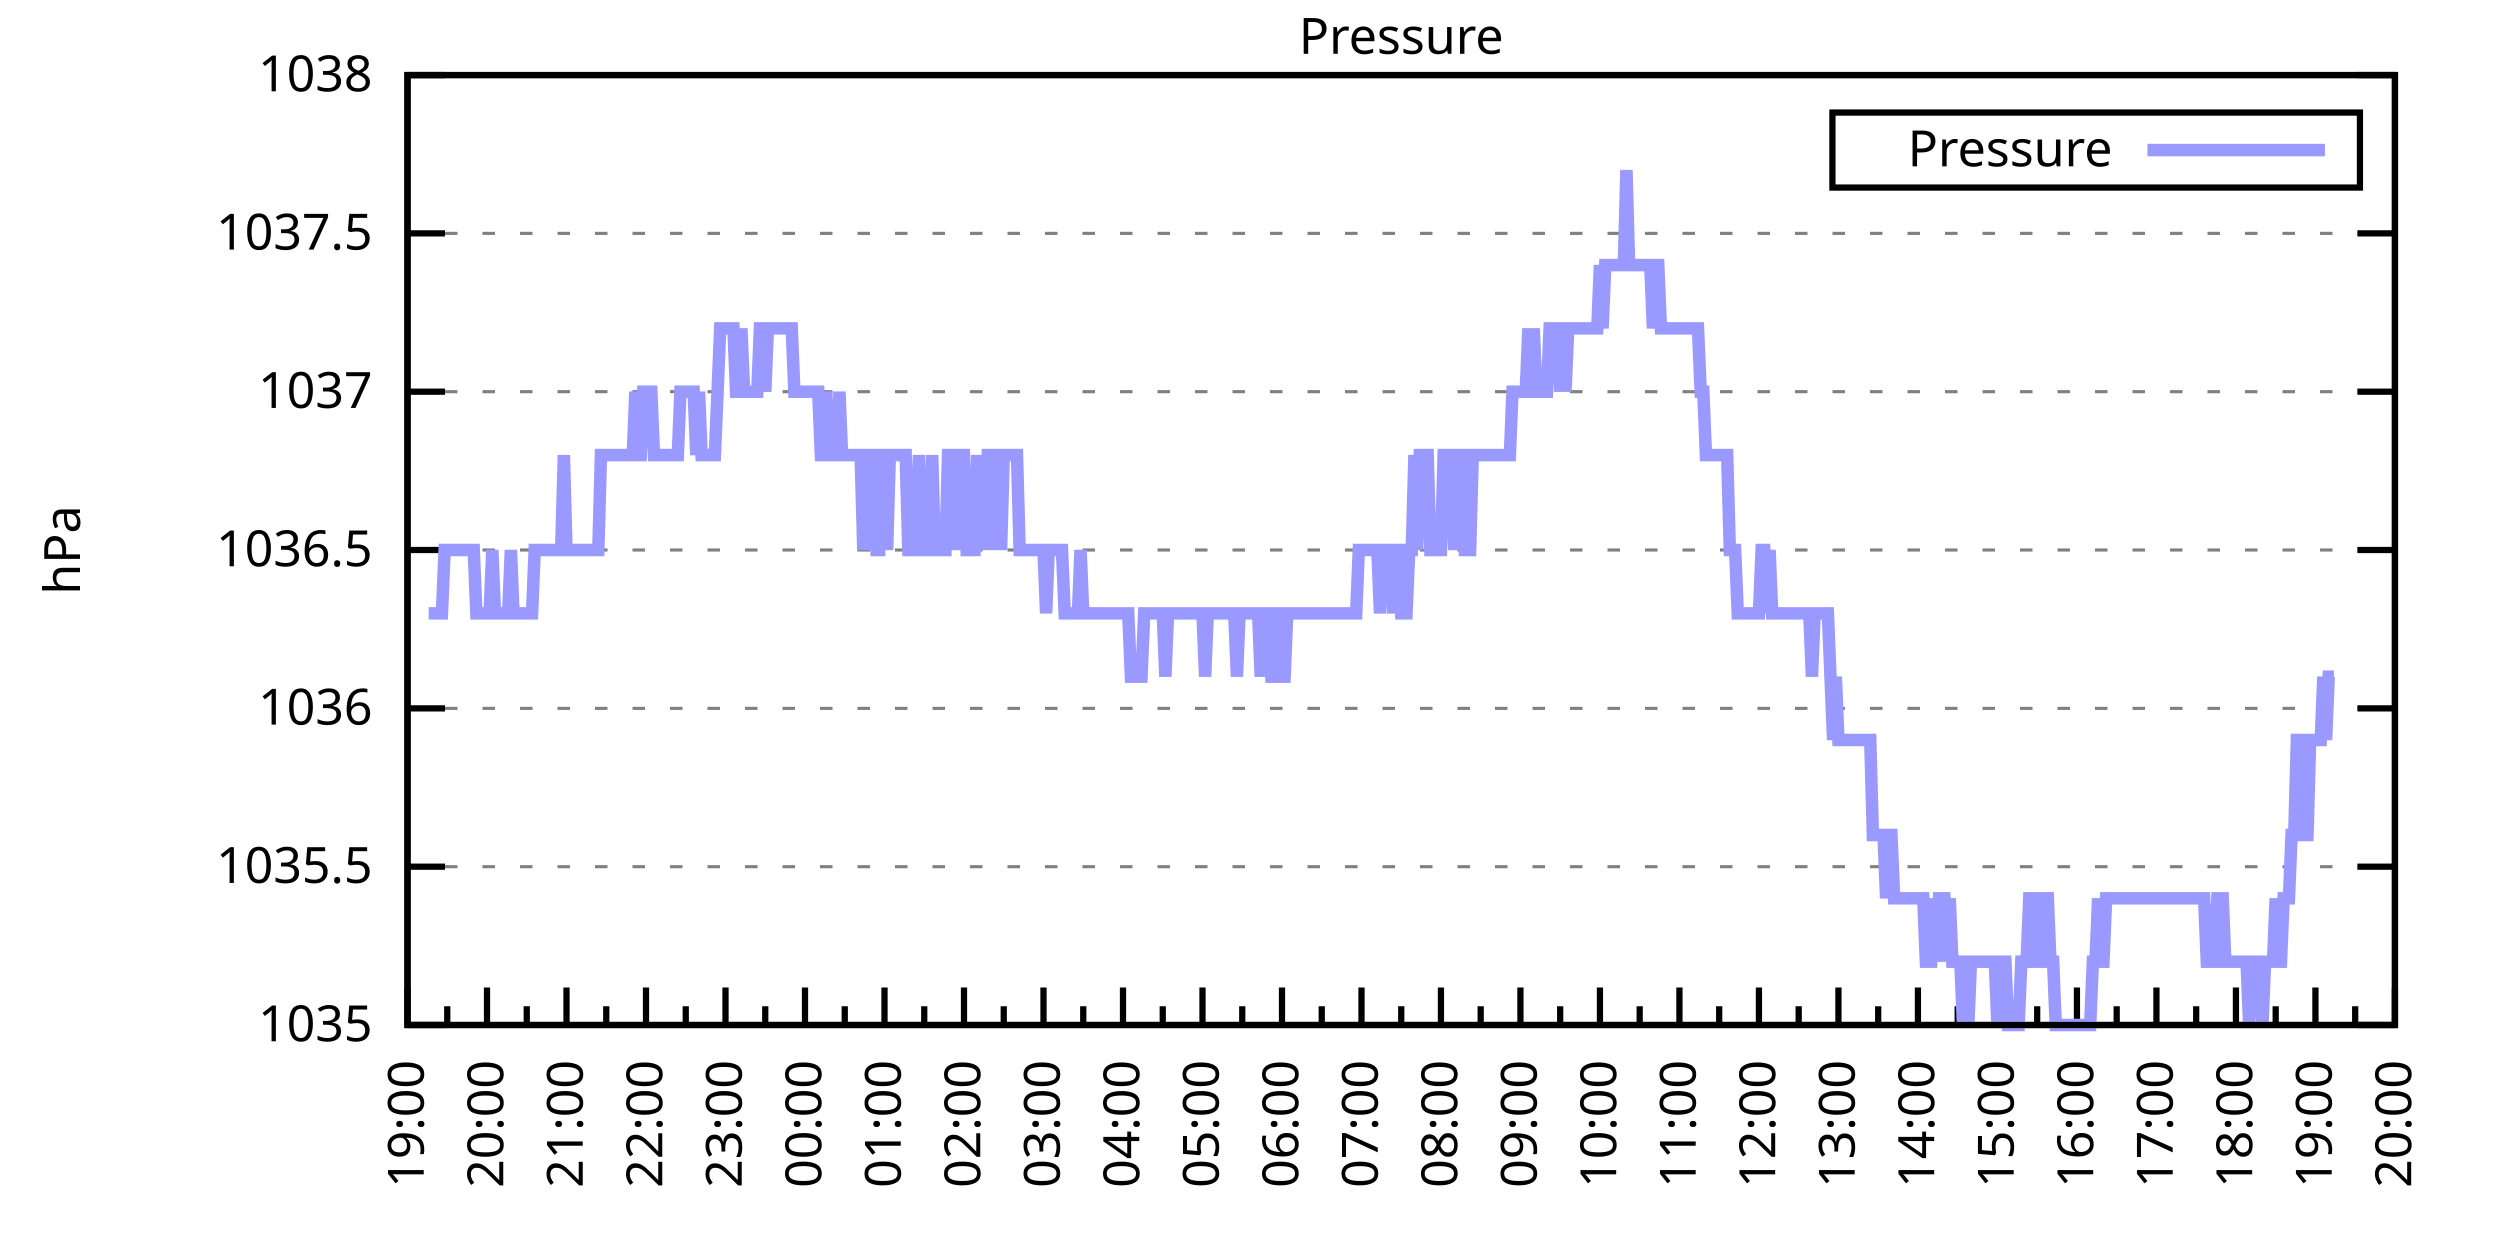
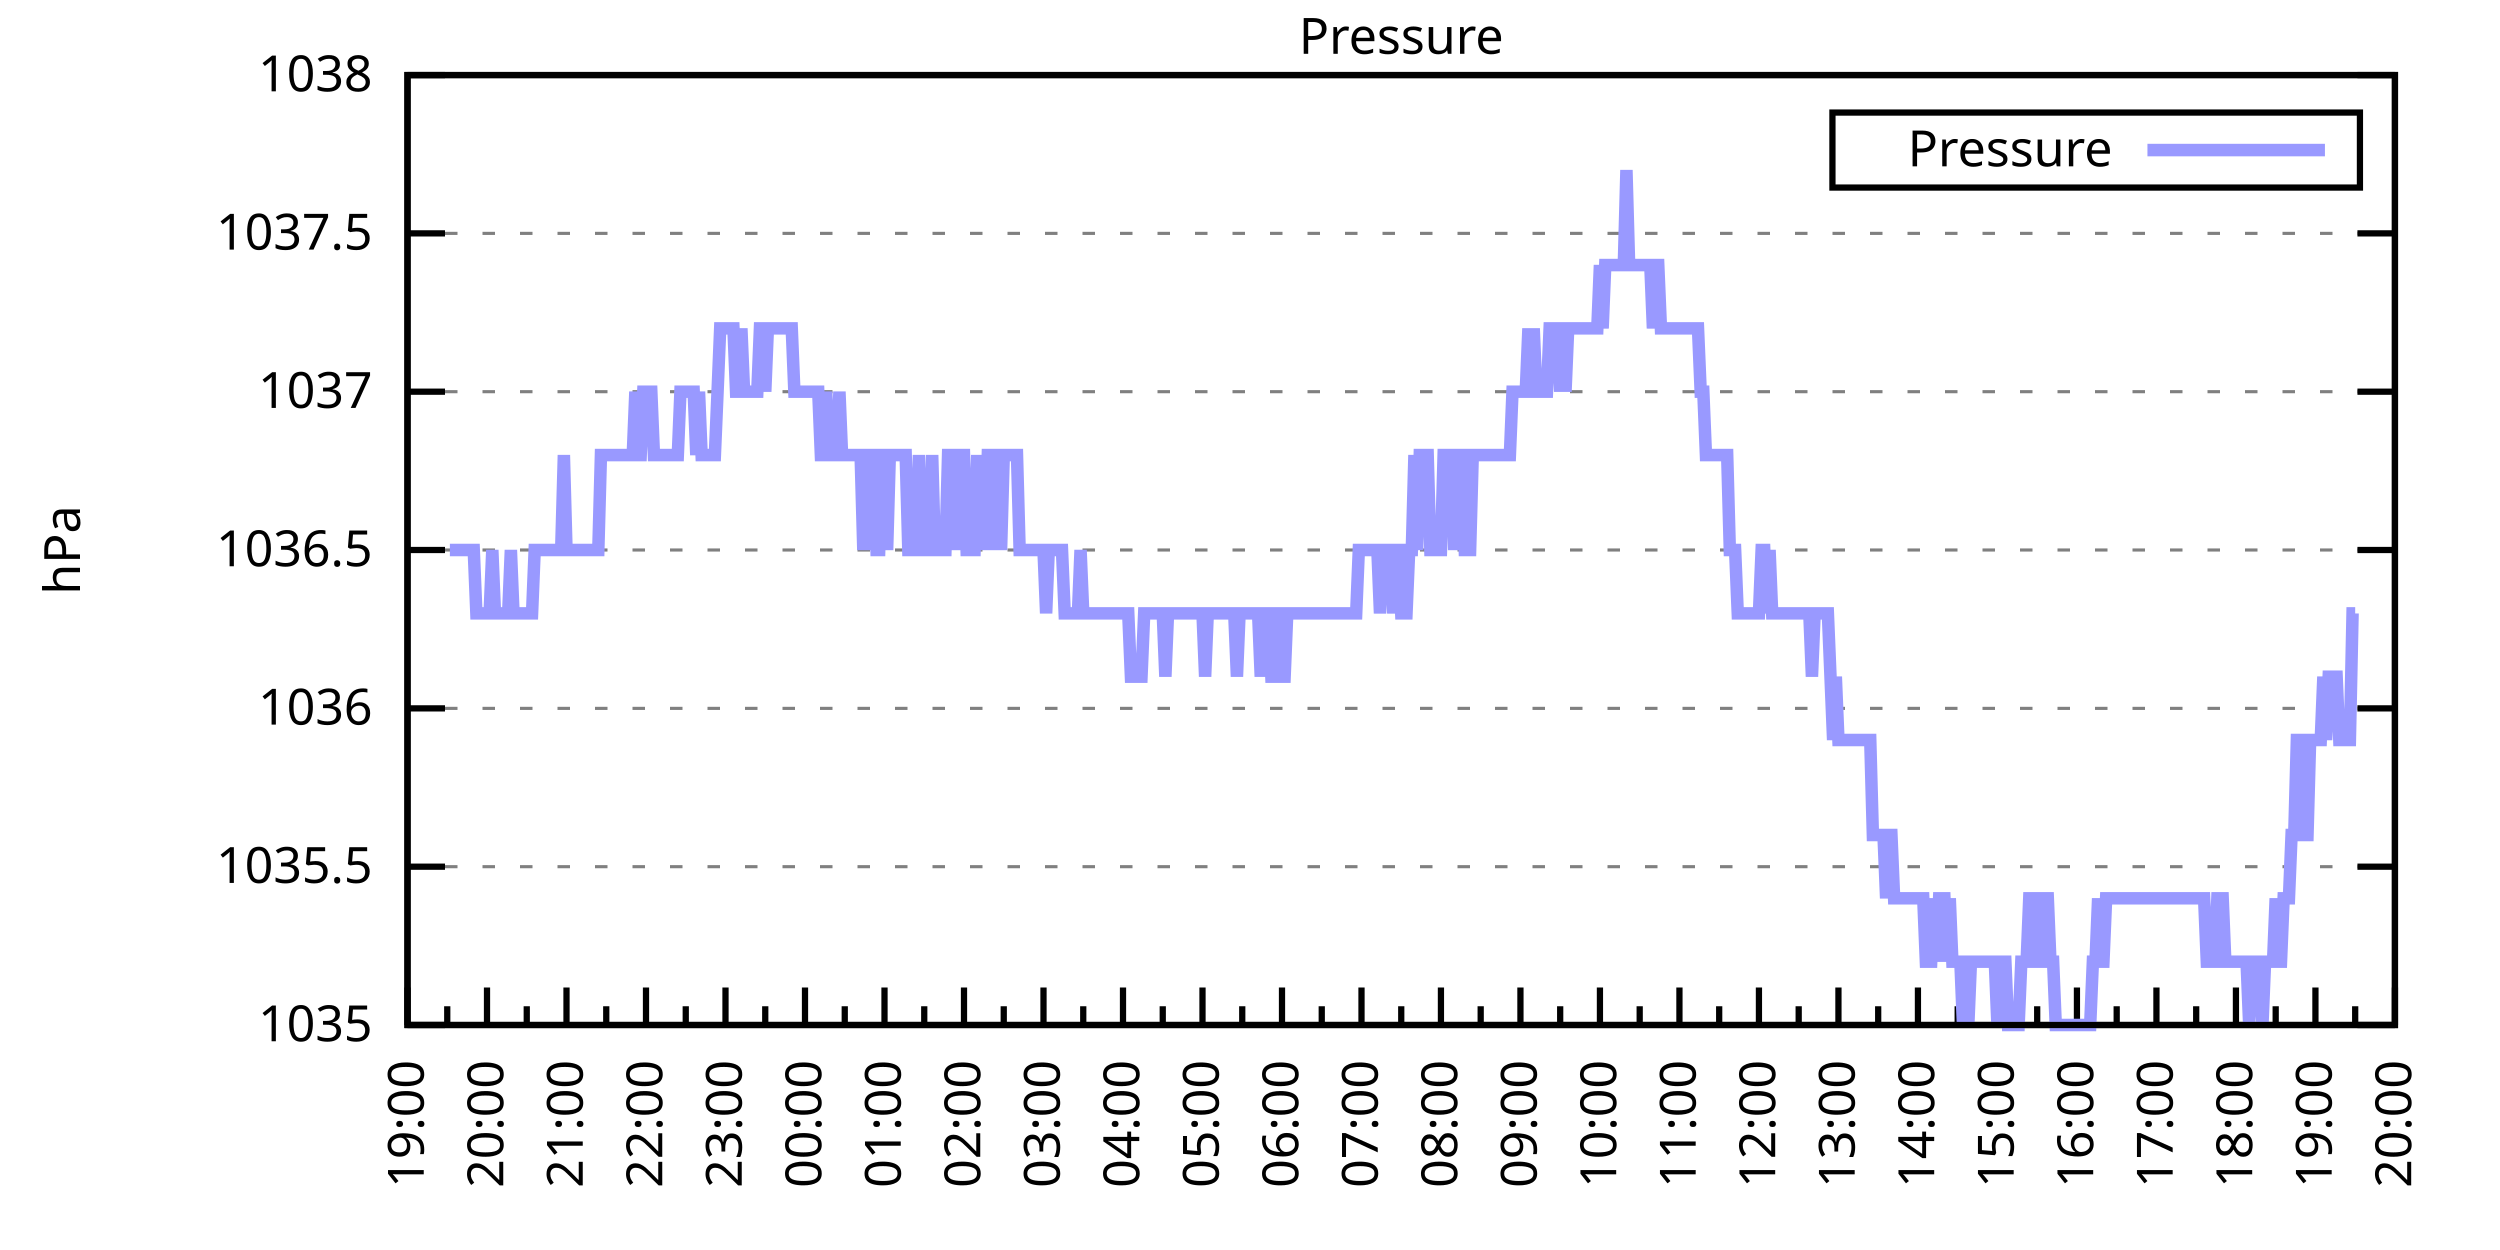
<svg xmlns="http://www.w3.org/2000/svg" xmlns:xlink="http://www.w3.org/1999/xlink" width="400" height="200" viewBox="0 0 400 200">
  <g id="gnuplot_canvas">
    <rect x="0" y="0" width="400" height="200" fill="none" />
    <defs>
      <circle id="gpDot" r="0.5" stroke-width="0.5" stroke="currentColor" />
      <path id="gpPt0" stroke-width="0.333" stroke="currentColor" d="M-1,0 h2 M0,-1 v2" />
      <path id="gpPt1" stroke-width="0.333" stroke="currentColor" d="M-1,-1 L1,1 M1,-1 L-1,1" />
      <path id="gpPt2" stroke-width="0.333" stroke="currentColor" d="M-1,0 L1,0 M0,-1 L0,1 M-1,-1 L1,1 M-1,1 L1,-1" />
      <rect id="gpPt3" stroke-width="0.333" stroke="currentColor" x="-1" y="-1" width="2" height="2" />
      <rect id="gpPt4" stroke-width="0.333" stroke="currentColor" fill="currentColor" x="-1" y="-1" width="2" height="2" />
      <circle id="gpPt5" stroke-width="0.333" stroke="currentColor" cx="0" cy="0" r="1" />
      <use xlink:href="#gpPt5" id="gpPt6" fill="currentColor" stroke="none" />
      <path id="gpPt7" stroke-width="0.333" stroke="currentColor" d="M0,-1.33 L-1.33,0.67 L1.33,0.67 z" />
      <use xlink:href="#gpPt7" id="gpPt8" fill="currentColor" stroke="none" />
      <use xlink:href="#gpPt7" id="gpPt9" stroke="currentColor" transform="rotate(180)" />
      <use xlink:href="#gpPt9" id="gpPt10" fill="currentColor" stroke="none" />
      <use xlink:href="#gpPt3" id="gpPt11" stroke="currentColor" transform="rotate(45)" />
      <use xlink:href="#gpPt11" id="gpPt12" fill="currentColor" stroke="none" />
      <path id="gpPt13" stroke-width="0.333" stroke="currentColor" d="M0,1.330 L1.265,0.411 L0.782,-1.067 L-0.782,-1.076 L-1.265,0.411 z" />
      <use xlink:href="#gpPt13" id="gpPt14" fill="currentColor" stroke="none" />
      <filter id="textbox" filterUnits="objectBoundingBox" x="0" y="0" height="1" width="1">
        <feFlood flood-color="white" flood-opacity="1" result="bgnd" />
        <feComposite in="SourceGraphic" in2="bgnd" operator="atop" />
      </filter>
      <filter id="greybox" filterUnits="objectBoundingBox" x="0" y="0" height="1" width="1">
        <feFlood flood-color="lightgrey" flood-opacity="1" result="grey" />
        <feComposite in="SourceGraphic" in2="grey" operator="atop" />
      </filter>
    </defs>
    <g fill="none" color="white" stroke="currentColor" stroke-width="1.00" stroke-linecap="butt" stroke-linejoin="miter">
</g>
    <g fill="none" color="black" stroke="currentColor" stroke-width="1.00" stroke-linecap="butt" stroke-linejoin="miter">
      <g stroke="none" shape-rendering="crispEdges">
        <polygon fill="rgb(255, 255, 255)" points="65.20,164.00 383.18,164.00 383.18,12.02 65.20,12.02 " />
      </g>
    </g>
    <g fill="none" color="black" stroke="currentColor" stroke-width="1.00" stroke-linecap="butt" stroke-linejoin="miter">
</g>
    <g fill="none" color="black" stroke="black" stroke-width="0.50" stroke-linecap="butt" stroke-linejoin="miter">
</g>
    <g fill="none" color="gray" stroke="currentColor" stroke-width="0.50" stroke-linecap="butt" stroke-linejoin="miter">
      <path stroke="gray" stroke-dasharray="2,4" class="gridline" d="M65.20,164.00 L383.19,164.00  " />
    </g>
    <g fill="none" color="gray" stroke="gray" stroke-width="1.00" stroke-linecap="butt" stroke-linejoin="miter">
</g>
    <g fill="none" color="black" stroke="currentColor" stroke-width="1.00" stroke-linecap="butt" stroke-linejoin="miter">
      <path stroke="black" d="M65.20,164.00 L71.20,164.00 M383.19,164.00 L377.19,164.00  " />
      <g transform="translate(59.60,166.60)" stroke="none" fill="black" font-family="Sans" font-size="8.00" text-anchor="end">
        <text>
          <tspan font-family="Sans"> 1035</tspan>
        </text>
      </g>
    </g>
    <g fill="none" color="black" stroke="currentColor" stroke-width="1.00" stroke-linecap="butt" stroke-linejoin="miter">
</g>
    <g fill="none" color="black" stroke="black" stroke-width="0.50" stroke-linecap="butt" stroke-linejoin="miter">
</g>
    <g fill="none" color="gray" stroke="currentColor" stroke-width="0.50" stroke-linecap="butt" stroke-linejoin="miter">
      <path stroke="gray" stroke-dasharray="2,4" class="gridline" d="M65.20,138.67 L383.19,138.67  " />
    </g>
    <g fill="none" color="gray" stroke="gray" stroke-width="1.00" stroke-linecap="butt" stroke-linejoin="miter">
</g>
    <g fill="none" color="black" stroke="currentColor" stroke-width="1.00" stroke-linecap="butt" stroke-linejoin="miter">
      <path stroke="black" d="M65.20,138.67 L71.20,138.67 M383.19,138.67 L377.19,138.67  " />
      <g transform="translate(59.60,141.27)" stroke="none" fill="black" font-family="Sans" font-size="8.00" text-anchor="end">
        <text>
          <tspan font-family="Sans"> 1035.5</tspan>
        </text>
      </g>
    </g>
    <g fill="none" color="black" stroke="currentColor" stroke-width="1.00" stroke-linecap="butt" stroke-linejoin="miter">
</g>
    <g fill="none" color="black" stroke="black" stroke-width="0.50" stroke-linecap="butt" stroke-linejoin="miter">
</g>
    <g fill="none" color="gray" stroke="currentColor" stroke-width="0.50" stroke-linecap="butt" stroke-linejoin="miter">
      <path stroke="gray" stroke-dasharray="2,4" class="gridline" d="M65.20,113.34 L383.19,113.34  " />
    </g>
    <g fill="none" color="gray" stroke="gray" stroke-width="1.00" stroke-linecap="butt" stroke-linejoin="miter">
</g>
    <g fill="none" color="black" stroke="currentColor" stroke-width="1.00" stroke-linecap="butt" stroke-linejoin="miter">
      <path stroke="black" d="M65.20,113.34 L71.20,113.34 M383.19,113.34 L377.19,113.34  " />
      <g transform="translate(59.60,115.94)" stroke="none" fill="black" font-family="Sans" font-size="8.00" text-anchor="end">
        <text>
          <tspan font-family="Sans"> 1036</tspan>
        </text>
      </g>
    </g>
    <g fill="none" color="black" stroke="currentColor" stroke-width="1.00" stroke-linecap="butt" stroke-linejoin="miter">
</g>
    <g fill="none" color="black" stroke="black" stroke-width="0.50" stroke-linecap="butt" stroke-linejoin="miter">
</g>
    <g fill="none" color="gray" stroke="currentColor" stroke-width="0.50" stroke-linecap="butt" stroke-linejoin="miter">
      <path stroke="gray" stroke-dasharray="2,4" class="gridline" d="M65.20,88.00 L383.19,88.00  " />
    </g>
    <g fill="none" color="gray" stroke="gray" stroke-width="1.00" stroke-linecap="butt" stroke-linejoin="miter">
</g>
    <g fill="none" color="black" stroke="currentColor" stroke-width="1.00" stroke-linecap="butt" stroke-linejoin="miter">
      <path stroke="black" d="M65.20,88.00 L71.20,88.00 M383.19,88.00 L377.19,88.00  " />
      <g transform="translate(59.60,90.60)" stroke="none" fill="black" font-family="Sans" font-size="8.00" text-anchor="end">
        <text>
          <tspan font-family="Sans"> 1036.5</tspan>
        </text>
      </g>
    </g>
    <g fill="none" color="black" stroke="currentColor" stroke-width="1.00" stroke-linecap="butt" stroke-linejoin="miter">
</g>
    <g fill="none" color="black" stroke="black" stroke-width="0.50" stroke-linecap="butt" stroke-linejoin="miter">
</g>
    <g fill="none" color="gray" stroke="currentColor" stroke-width="0.50" stroke-linecap="butt" stroke-linejoin="miter">
      <path stroke="gray" stroke-dasharray="2,4" class="gridline" d="M65.20,62.67 L383.19,62.67  " />
    </g>
    <g fill="none" color="gray" stroke="gray" stroke-width="1.00" stroke-linecap="butt" stroke-linejoin="miter">
</g>
    <g fill="none" color="black" stroke="currentColor" stroke-width="1.00" stroke-linecap="butt" stroke-linejoin="miter">
      <path stroke="black" d="M65.20,62.67 L71.20,62.67 M383.19,62.67 L377.19,62.67  " />
      <g transform="translate(59.60,65.27)" stroke="none" fill="black" font-family="Sans" font-size="8.00" text-anchor="end">
        <text>
          <tspan font-family="Sans"> 1037</tspan>
        </text>
      </g>
    </g>
    <g fill="none" color="black" stroke="currentColor" stroke-width="1.00" stroke-linecap="butt" stroke-linejoin="miter">
</g>
    <g fill="none" color="black" stroke="black" stroke-width="0.50" stroke-linecap="butt" stroke-linejoin="miter">
</g>
    <g fill="none" color="gray" stroke="currentColor" stroke-width="0.50" stroke-linecap="butt" stroke-linejoin="miter">
      <path stroke="gray" stroke-dasharray="2,4" class="gridline" d="M65.20,37.34 L383.19,37.34  " />
    </g>
    <g fill="none" color="gray" stroke="gray" stroke-width="1.00" stroke-linecap="butt" stroke-linejoin="miter">
</g>
    <g fill="none" color="black" stroke="currentColor" stroke-width="1.00" stroke-linecap="butt" stroke-linejoin="miter">
      <path stroke="black" d="M65.20,37.34 L71.20,37.34 M383.19,37.34 L377.19,37.34  " />
      <g transform="translate(59.60,39.94)" stroke="none" fill="black" font-family="Sans" font-size="8.00" text-anchor="end">
        <text>
          <tspan font-family="Sans"> 1037.5</tspan>
        </text>
      </g>
    </g>
    <g fill="none" color="black" stroke="currentColor" stroke-width="1.00" stroke-linecap="butt" stroke-linejoin="miter">
</g>
    <g fill="none" color="black" stroke="black" stroke-width="0.50" stroke-linecap="butt" stroke-linejoin="miter">
</g>
    <g fill="none" color="gray" stroke="currentColor" stroke-width="0.50" stroke-linecap="butt" stroke-linejoin="miter">
      <path stroke="gray" stroke-dasharray="2,4" class="gridline" d="M65.20,12.01 L383.19,12.01  " />
    </g>
    <g fill="none" color="gray" stroke="gray" stroke-width="1.00" stroke-linecap="butt" stroke-linejoin="miter">
</g>
    <g fill="none" color="black" stroke="currentColor" stroke-width="1.00" stroke-linecap="butt" stroke-linejoin="miter">
      <path stroke="black" d="M65.20,12.01 L71.20,12.01 M383.19,12.01 L377.19,12.01  " />
      <g transform="translate(59.60,14.61)" stroke="none" fill="black" font-family="Sans" font-size="8.00" text-anchor="end">
        <text>
          <tspan font-family="Sans"> 1038</tspan>
        </text>
      </g>
    </g>
    <g fill="none" color="black" stroke="currentColor" stroke-width="1.00" stroke-linecap="butt" stroke-linejoin="miter">
      <path stroke="black" d="M65.20,164.00 L65.20,158.00  " />
      <g transform="translate(67.80,169.60) rotate(270)" stroke="none" fill="black" font-family="Sans" font-size="8.00" text-anchor="end">
        <text>
          <tspan font-family="Sans">19:00</tspan>
        </text>
      </g>
    </g>
    <g fill="none" color="black" stroke="currentColor" stroke-width="1.00" stroke-linecap="butt" stroke-linejoin="miter">
      <path stroke="black" d="M71.56,164.00 L71.56,161.00 M77.92,164.00 L77.92,158.00  " />
      <g transform="translate(80.52,169.60) rotate(270)" stroke="none" fill="black" font-family="Sans" font-size="8.00" text-anchor="end">
        <text>
          <tspan font-family="Sans">20:00</tspan>
        </text>
      </g>
    </g>
    <g fill="none" color="black" stroke="currentColor" stroke-width="1.00" stroke-linecap="butt" stroke-linejoin="miter">
      <path stroke="black" d="M84.28,164.00 L84.28,161.00 M90.64,164.00 L90.64,158.00  " />
      <g transform="translate(93.24,169.60) rotate(270)" stroke="none" fill="black" font-family="Sans" font-size="8.00" text-anchor="end">
        <text>
          <tspan font-family="Sans">21:00</tspan>
        </text>
      </g>
    </g>
    <g fill="none" color="black" stroke="currentColor" stroke-width="1.00" stroke-linecap="butt" stroke-linejoin="miter">
      <path stroke="black" d="M97.00,164.00 L97.00,161.00 M103.36,164.00 L103.36,158.00  " />
      <g transform="translate(105.96,169.60) rotate(270)" stroke="none" fill="black" font-family="Sans" font-size="8.00" text-anchor="end">
        <text>
          <tspan font-family="Sans">22:00</tspan>
        </text>
      </g>
    </g>
    <g fill="none" color="black" stroke="currentColor" stroke-width="1.00" stroke-linecap="butt" stroke-linejoin="miter">
      <path stroke="black" d="M109.72,164.00 L109.72,161.00 M116.08,164.00 L116.08,158.00  " />
      <g transform="translate(118.68,169.60) rotate(270)" stroke="none" fill="black" font-family="Sans" font-size="8.00" text-anchor="end">
        <text>
          <tspan font-family="Sans">23:00</tspan>
        </text>
      </g>
    </g>
    <g fill="none" color="black" stroke="currentColor" stroke-width="1.00" stroke-linecap="butt" stroke-linejoin="miter">
      <path stroke="black" d="M122.44,164.00 L122.44,161.00 M128.80,164.00 L128.80,158.00  " />
      <g transform="translate(131.40,169.60) rotate(270)" stroke="none" fill="black" font-family="Sans" font-size="8.00" text-anchor="end">
        <text>
          <tspan font-family="Sans">00:00</tspan>
        </text>
      </g>
    </g>
    <g fill="none" color="black" stroke="currentColor" stroke-width="1.00" stroke-linecap="butt" stroke-linejoin="miter">
      <path stroke="black" d="M135.16,164.00 L135.16,161.00 M141.52,164.00 L141.52,158.00  " />
      <g transform="translate(144.12,169.60) rotate(270)" stroke="none" fill="black" font-family="Sans" font-size="8.00" text-anchor="end">
        <text>
          <tspan font-family="Sans">01:00</tspan>
        </text>
      </g>
    </g>
    <g fill="none" color="black" stroke="currentColor" stroke-width="1.00" stroke-linecap="butt" stroke-linejoin="miter">
      <path stroke="black" d="M147.88,164.00 L147.88,161.00 M154.24,164.00 L154.24,158.00  " />
      <g transform="translate(156.84,169.60) rotate(270)" stroke="none" fill="black" font-family="Sans" font-size="8.00" text-anchor="end">
        <text>
          <tspan font-family="Sans">02:00</tspan>
        </text>
      </g>
    </g>
    <g fill="none" color="black" stroke="currentColor" stroke-width="1.00" stroke-linecap="butt" stroke-linejoin="miter">
      <path stroke="black" d="M160.60,164.00 L160.60,161.00 M166.96,164.00 L166.96,158.00  " />
      <g transform="translate(169.56,169.60) rotate(270)" stroke="none" fill="black" font-family="Sans" font-size="8.00" text-anchor="end">
        <text>
          <tspan font-family="Sans">03:00</tspan>
        </text>
      </g>
    </g>
    <g fill="none" color="black" stroke="currentColor" stroke-width="1.00" stroke-linecap="butt" stroke-linejoin="miter">
      <path stroke="black" d="M173.32,164.00 L173.32,161.00 M179.68,164.00 L179.68,158.00  " />
      <g transform="translate(182.28,169.60) rotate(270)" stroke="none" fill="black" font-family="Sans" font-size="8.00" text-anchor="end">
        <text>
          <tspan font-family="Sans">04:00</tspan>
        </text>
      </g>
    </g>
    <g fill="none" color="black" stroke="currentColor" stroke-width="1.00" stroke-linecap="butt" stroke-linejoin="miter">
      <path stroke="black" d="M186.04,164.00 L186.04,161.00 M192.40,164.00 L192.40,158.00  " />
      <g transform="translate(195.00,169.60) rotate(270)" stroke="none" fill="black" font-family="Sans" font-size="8.00" text-anchor="end">
        <text>
          <tspan font-family="Sans">05:00</tspan>
        </text>
      </g>
    </g>
    <g fill="none" color="black" stroke="currentColor" stroke-width="1.00" stroke-linecap="butt" stroke-linejoin="miter">
      <path stroke="black" d="M198.76,164.00 L198.76,161.00 M205.12,164.00 L205.12,158.00  " />
      <g transform="translate(207.72,169.60) rotate(270)" stroke="none" fill="black" font-family="Sans" font-size="8.00" text-anchor="end">
        <text>
          <tspan font-family="Sans">06:00</tspan>
        </text>
      </g>
    </g>
    <g fill="none" color="black" stroke="currentColor" stroke-width="1.00" stroke-linecap="butt" stroke-linejoin="miter">
      <path stroke="black" d="M211.48,164.00 L211.48,161.00 M217.84,164.00 L217.84,158.00  " />
      <g transform="translate(220.44,169.60) rotate(270)" stroke="none" fill="black" font-family="Sans" font-size="8.00" text-anchor="end">
        <text>
          <tspan font-family="Sans">07:00</tspan>
        </text>
      </g>
    </g>
    <g fill="none" color="black" stroke="currentColor" stroke-width="1.00" stroke-linecap="butt" stroke-linejoin="miter">
      <path stroke="black" d="M224.20,164.00 L224.20,161.00 M230.55,164.00 L230.55,158.00  " />
      <g transform="translate(233.15,169.60) rotate(270)" stroke="none" fill="black" font-family="Sans" font-size="8.00" text-anchor="end">
        <text>
          <tspan font-family="Sans">08:00</tspan>
        </text>
      </g>
    </g>
    <g fill="none" color="black" stroke="currentColor" stroke-width="1.00" stroke-linecap="butt" stroke-linejoin="miter">
      <path stroke="black" d="M236.91,164.00 L236.91,161.00 M243.27,164.00 L243.27,158.00  " />
      <g transform="translate(245.87,169.60) rotate(270)" stroke="none" fill="black" font-family="Sans" font-size="8.00" text-anchor="end">
        <text>
          <tspan font-family="Sans">09:00</tspan>
        </text>
      </g>
    </g>
    <g fill="none" color="black" stroke="currentColor" stroke-width="1.00" stroke-linecap="butt" stroke-linejoin="miter">
      <path stroke="black" d="M249.63,164.00 L249.63,161.00 M255.99,164.00 L255.99,158.00  " />
      <g transform="translate(258.59,169.60) rotate(270)" stroke="none" fill="black" font-family="Sans" font-size="8.00" text-anchor="end">
        <text>
          <tspan font-family="Sans">10:00</tspan>
        </text>
      </g>
    </g>
    <g fill="none" color="black" stroke="currentColor" stroke-width="1.00" stroke-linecap="butt" stroke-linejoin="miter">
      <path stroke="black" d="M262.35,164.00 L262.35,161.00 M268.71,164.00 L268.71,158.00  " />
      <g transform="translate(271.31,169.60) rotate(270)" stroke="none" fill="black" font-family="Sans" font-size="8.00" text-anchor="end">
        <text>
          <tspan font-family="Sans">11:00</tspan>
        </text>
      </g>
    </g>
    <g fill="none" color="black" stroke="currentColor" stroke-width="1.00" stroke-linecap="butt" stroke-linejoin="miter">
      <path stroke="black" d="M275.07,164.00 L275.07,161.00 M281.43,164.00 L281.43,158.00  " />
      <g transform="translate(284.03,169.60) rotate(270)" stroke="none" fill="black" font-family="Sans" font-size="8.00" text-anchor="end">
        <text>
          <tspan font-family="Sans">12:00</tspan>
        </text>
      </g>
    </g>
    <g fill="none" color="black" stroke="currentColor" stroke-width="1.00" stroke-linecap="butt" stroke-linejoin="miter">
      <path stroke="black" d="M287.79,164.00 L287.79,161.00 M294.15,164.00 L294.15,158.00  " />
      <g transform="translate(296.75,169.60) rotate(270)" stroke="none" fill="black" font-family="Sans" font-size="8.00" text-anchor="end">
        <text>
          <tspan font-family="Sans">13:00</tspan>
        </text>
      </g>
    </g>
    <g fill="none" color="black" stroke="currentColor" stroke-width="1.00" stroke-linecap="butt" stroke-linejoin="miter">
      <path stroke="black" d="M300.51,164.00 L300.51,161.00 M306.87,164.00 L306.87,158.00  " />
      <g transform="translate(309.47,169.60) rotate(270)" stroke="none" fill="black" font-family="Sans" font-size="8.00" text-anchor="end">
        <text>
          <tspan font-family="Sans">14:00</tspan>
        </text>
      </g>
    </g>
    <g fill="none" color="black" stroke="currentColor" stroke-width="1.00" stroke-linecap="butt" stroke-linejoin="miter">
      <path stroke="black" d="M313.23,164.00 L313.23,161.00 M319.59,164.00 L319.59,158.00  " />
      <g transform="translate(322.19,169.60) rotate(270)" stroke="none" fill="black" font-family="Sans" font-size="8.00" text-anchor="end">
        <text>
          <tspan font-family="Sans">15:00</tspan>
        </text>
      </g>
    </g>
    <g fill="none" color="black" stroke="currentColor" stroke-width="1.00" stroke-linecap="butt" stroke-linejoin="miter">
      <path stroke="black" d="M325.95,164.00 L325.95,161.00 M332.31,164.00 L332.31,158.00  " />
      <g transform="translate(334.91,169.60) rotate(270)" stroke="none" fill="black" font-family="Sans" font-size="8.00" text-anchor="end">
        <text>
          <tspan font-family="Sans">16:00</tspan>
        </text>
      </g>
    </g>
    <g fill="none" color="black" stroke="currentColor" stroke-width="1.00" stroke-linecap="butt" stroke-linejoin="miter">
      <path stroke="black" d="M338.67,164.00 L338.67,161.00 M345.03,164.00 L345.03,158.00  " />
      <g transform="translate(347.63,169.60) rotate(270)" stroke="none" fill="black" font-family="Sans" font-size="8.00" text-anchor="end">
        <text>
          <tspan font-family="Sans">17:00</tspan>
        </text>
      </g>
    </g>
    <g fill="none" color="black" stroke="currentColor" stroke-width="1.00" stroke-linecap="butt" stroke-linejoin="miter">
      <path stroke="black" d="M351.39,164.00 L351.39,161.00 M357.75,164.00 L357.75,158.00  " />
      <g transform="translate(360.35,169.60) rotate(270)" stroke="none" fill="black" font-family="Sans" font-size="8.00" text-anchor="end">
        <text>
          <tspan font-family="Sans">18:00</tspan>
        </text>
      </g>
    </g>
    <g fill="none" color="black" stroke="currentColor" stroke-width="1.00" stroke-linecap="butt" stroke-linejoin="miter">
      <path stroke="black" d="M364.11,164.00 L364.11,161.00 M370.47,164.00 L370.47,158.00  " />
      <g transform="translate(373.07,169.60) rotate(270)" stroke="none" fill="black" font-family="Sans" font-size="8.00" text-anchor="end">
        <text>
          <tspan font-family="Sans">19:00</tspan>
        </text>
      </g>
    </g>
    <g fill="none" color="black" stroke="currentColor" stroke-width="1.00" stroke-linecap="butt" stroke-linejoin="miter">
      <path stroke="black" d="M376.83,164.00 L376.83,161.00 M383.19,164.00 L383.19,158.00  " />
      <g transform="translate(385.79,169.60) rotate(270)" stroke="none" fill="black" font-family="Sans" font-size="8.00" text-anchor="end">
        <text>
          <tspan font-family="Sans">20:00</tspan>
        </text>
      </g>
    </g>
    <g fill="none" color="black" stroke="currentColor" stroke-width="1.00" stroke-linecap="butt" stroke-linejoin="miter">
</g>
    <g fill="none" color="black" stroke="currentColor" stroke-width="1.00" stroke-linecap="butt" stroke-linejoin="miter">
      <path stroke="black" d="M65.20,12.01 L65.20,164.00 L383.19,164.00 L383.19,12.01 L65.20,12.01 Z  " />
    </g>
    <g fill="none" color="black" stroke="currentColor" stroke-width="1.00" stroke-linecap="butt" stroke-linejoin="miter">
      <g transform="translate(12.80,88.01) rotate(270)" stroke="none" fill="black" font-family="Sans" font-size="8.00" text-anchor="middle">
        <text>
          <tspan font-family="Sans">hPa</tspan>
        </text>
      </g>
    </g>
    <g fill="none" color="black" stroke="currentColor" stroke-width="1.00" stroke-linecap="butt" stroke-linejoin="miter">
</g>
    <g fill="none" color="black" stroke="currentColor" stroke-width="1.00" stroke-linecap="butt" stroke-linejoin="miter">
      <path stroke="black" d="M293.19,30.01 L293.19,18.01 L377.59,18.01 L377.59,30.01 L293.19,30.01 Z  " />
    </g>
    <g id="Pressure_plot_1">
      <g fill="none" color="white" stroke="black" stroke-width="2.00" stroke-linecap="butt" stroke-linejoin="miter">
</g>
      <g fill="none" color="black" stroke="currentColor" stroke-width="2.00" stroke-linecap="butt" stroke-linejoin="miter">
        <g transform="translate(337.99,26.61)" stroke="none" fill="black" font-family="Sans" font-size="8.00" text-anchor="end">
          <text>
            <tspan font-family="Sans">Pressure</tspan>
          </text>
        </g>
      </g>
      <g fill="none" color="black" stroke="currentColor" stroke-width="2.00" stroke-linecap="butt" stroke-linejoin="miter">
-         <path stroke="rgb(153, 153, 255)" d="M343.59,24.01 L371.99,24.01 M68.59,98.14 L69.02,98.14 L69.44,98.14 L69.86,98.14 L70.29,98.14 L70.71,98.14   L71.14,88.00 L71.56,88.00 L71.98,88.00 L72.41,88.00 L72.83,88.00 L73.26,88.00 L73.68,88.00 L74.10,88.00   L74.53,88.00 L74.95,88.00 L75.38,88.00 L75.80,88.00 L76.22,98.14 L76.65,98.14 L77.07,98.14 L77.50,98.14   L77.92,98.14 L78.34,98.14 L78.77,88.00 L79.19,98.14 L79.62,98.14 L80.04,98.14 L80.46,98.14 L80.89,98.14   L81.31,98.14 L81.74,88.00 L82.16,98.14 L82.58,98.14 L83.01,98.14 L83.43,98.14 L83.86,98.14 L84.28,98.14   L84.70,98.14 L85.13,98.14 L85.55,88.00 L85.98,88.00 L86.40,88.00 L86.82,88.00 L87.25,88.00 L87.67,88.00   L88.10,88.00 L88.52,88.00 L88.94,88.00 L89.37,88.00 L89.79,88.00 L90.22,72.81 L90.64,88.00 L91.06,88.00   L91.49,88.00 L91.91,88.00 L92.34,88.00 L92.76,88.00 L93.18,88.00 L93.61,88.00 L94.03,88.00 L94.46,88.00   L94.88,88.00 L95.30,88.00 L95.73,88.00 L96.15,72.81 L96.58,72.81 L97.00,72.81 L97.42,72.81 L97.85,72.81   L98.27,72.81 L98.69,72.81 L99.12,72.81 L99.54,72.81 L99.97,72.81 L100.39,72.81 L100.81,72.81 L101.24,72.81   L101.66,62.67 L102.09,72.81 L102.51,72.81 L102.93,62.67 L103.36,62.67 L103.78,62.67 L104.21,62.67 L104.63,72.81   L105.05,72.81 L105.48,72.81 L105.90,72.81 L106.33,72.81 L106.75,72.81 L107.17,72.81 L107.60,72.81 L108.02,72.81   L108.45,72.81 L108.87,62.67 L109.29,62.67 L109.72,62.67 L110.14,62.67 L110.57,62.67 L110.99,62.67 L111.41,72.81   L111.84,62.67 L112.26,72.81 L112.69,72.81 L113.11,72.81 L113.53,72.81 L113.96,72.81 L114.38,72.81 L114.81,62.67   L115.23,52.54 L115.65,52.54 L116.08,52.54 L116.50,52.54 L116.93,52.54 L117.35,52.54 L117.77,62.67 L118.20,62.67   L118.62,52.54 L119.05,62.67 L119.47,62.67 L119.89,62.67 L120.32,62.67 L120.74,62.67 L121.17,62.67 L121.59,52.54   L122.01,52.54 L122.44,62.67 L122.86,52.54 L123.29,52.54 L123.71,52.54 L124.13,52.54 L124.56,52.54 L124.98,52.54   L125.41,52.54 L125.83,52.54 L126.25,52.54 L126.68,52.54 L127.10,62.67 L127.53,62.67 L127.95,62.67 L128.37,62.67   L128.80,62.67 L129.22,62.67 L129.65,62.67 L130.07,62.67 L130.49,62.67 L130.92,62.67 L131.34,72.81 L131.77,72.81   L132.19,62.67 L132.61,72.81 L133.04,72.81 L133.46,72.81 L133.89,72.81 L134.31,62.67 L134.73,72.81 L135.16,72.81   L135.58,72.81 L136.01,72.81 L136.43,72.81 L136.85,72.81 L137.28,72.81 L137.70,72.81 L138.13,88.00 L138.55,72.81   L138.97,88.00 L139.40,72.81 L139.82,72.81 L140.25,88.00 L140.67,88.00 L141.09,72.81 L141.52,72.81 L141.94,88.00   L142.37,72.81 L142.79,72.81 L143.21,72.81 L143.64,72.81 L144.06,72.81 L144.49,72.81 L144.91,72.81 L145.33,88.00   L145.76,88.00 L146.18,88.00 L146.61,88.00 L147.03,72.81 L147.45,88.00 L147.88,88.00 L148.30,88.00 L148.73,88.00   L149.15,72.81 L149.57,88.00 L150.00,88.00 L150.42,88.00 L150.85,88.00 L151.27,88.00 L151.69,72.81 L152.12,72.81   L152.54,72.81 L152.97,88.00 L153.39,72.81 L153.81,72.81 L154.24,72.81 L154.66,88.00 L155.09,88.00 L155.51,88.00   L155.93,88.00 L156.36,72.81 L156.78,88.00 L157.21,72.81 L157.63,88.00 L158.05,72.81 L158.48,72.81 L158.90,88.00   L159.33,72.81 L159.75,72.81 L160.17,88.00 L160.60,72.81 L161.02,72.81 L161.44,72.81 L161.87,72.81 L162.29,72.81   L162.72,72.81 L163.14,88.00 L163.56,88.00 L163.99,88.00 L164.41,88.00 L164.84,88.00 L165.26,88.00 L165.68,88.00   L166.11,88.00 L166.53,88.00 L166.96,88.00 L167.38,98.14 L167.80,88.00 L168.23,88.00 L168.65,88.00 L169.08,88.00   L169.50,88.00 L169.92,88.00 L170.35,98.14 L170.77,98.14 L171.20,98.14 L171.62,98.14 L172.04,98.14 L172.47,98.14   L172.89,88.00 L173.32,98.14 L173.74,98.14 L174.16,98.14 L174.59,98.14 L175.01,98.14 L175.44,98.14 L175.86,98.14   L176.28,98.14 L176.71,98.14 L177.13,98.14 L177.56,98.14 L177.98,98.14 L178.40,98.14 L178.83,98.14 L179.25,98.14   L179.68,98.14 L180.10,98.14 L180.52,98.14 L180.95,108.27 L181.37,108.27 L181.80,108.27 L182.22,108.27 L182.64,108.27   L183.07,98.14 L183.49,98.14 L183.92,98.14 L184.34,98.14 L184.76,98.14 L185.19,98.14 L185.61,98.14 L186.04,98.14   L186.46,108.27 L186.88,98.14 L187.31,98.14 L187.73,98.14 L188.16,98.14 L188.58,98.14 L189.00,98.14 L189.43,98.14   L189.85,98.14 L190.28,98.14 L190.70,98.14 L191.12,98.14 L191.55,98.14 L191.97,98.14 L192.40,98.14 L192.82,108.27   L193.24,98.14 L193.67,98.14 L194.09,98.14 L194.52,98.14 L194.94,98.14 L195.36,98.14 L195.79,98.14 L196.21,98.14   L196.64,98.14 L197.06,98.14 L197.48,98.14 L197.91,108.27 L198.33,98.14 L198.76,98.14 L199.18,98.14 L199.60,98.14   L200.03,98.14 L200.45,98.14 L200.88,98.14 L201.30,98.14 L201.72,108.27 L202.15,98.14 L202.57,98.14 L203.00,98.14   L203.42,108.27 L203.84,108.27 L204.27,98.14 L204.69,98.14 L205.12,108.27 L205.54,108.27 L205.96,98.14 L206.39,98.14   L206.81,98.14 L207.24,98.14 L207.66,98.14 L208.08,98.14 L208.51,98.14 L208.93,98.14 L209.36,98.14 L209.78,98.14   L210.20,98.14 L210.63,98.14 L211.05,98.14 L211.48,98.14 L211.90,98.14 L212.32,98.14 L212.75,98.14 L213.17,98.14   L213.60,98.14 L214.02,98.14 L214.44,98.14 L214.87,98.14 L215.29,98.14 L215.72,98.14 L216.14,98.14 L216.56,98.14   L216.99,98.14 L217.41,88.00 L217.84,88.00 L218.26,88.00 L218.68,88.00 L219.11,88.00 L219.53,88.00 L219.96,88.00   L220.38,88.00 L220.80,98.14 L221.23,88.00 L221.65,88.00 L222.08,88.00 L222.50,88.00 L222.92,98.14 L223.35,88.00   L223.77,88.00 L224.20,98.14 L224.62,98.14 L225.04,98.14 L225.47,88.00 L225.89,88.00 L226.31,72.81 L226.74,88.00   L227.16,72.81 L227.59,72.81 L228.01,72.81 L228.43,72.81 L228.86,88.00 L229.28,88.00 L229.71,88.00 L230.13,88.00   L230.55,88.00 L230.98,72.81 L231.40,72.81 L231.83,72.81 L232.25,72.81 L232.67,88.00 L233.10,72.81 L233.52,72.81   L233.95,72.81 L234.37,88.00 L234.79,88.00 L235.22,88.00 L235.64,72.81 L236.07,72.81 L236.49,72.81 L236.91,72.81   L237.34,72.81 L237.76,72.81 L238.19,72.81 L238.61,72.81 L239.03,72.81 L239.46,72.81 L239.88,72.81 L240.31,72.81   L240.73,72.81 L241.15,72.81 L241.58,72.81 L242.00,62.67 L242.43,62.67 L242.85,62.67 L243.27,62.67 L243.70,62.67   L244.12,62.67 L244.55,52.54 L244.97,62.67 L245.39,52.54 L245.82,62.67 L246.24,62.67 L246.67,62.67 L247.09,62.67   L247.51,62.67 L247.94,52.54 L248.36,52.54 L248.79,52.54 L249.21,52.54 L249.63,62.67 L250.06,52.54 L250.48,62.67   L250.91,52.54 L251.33,52.54 L251.75,52.54 L252.18,52.54 L252.60,52.54 L253.03,52.54 L253.45,52.54 L253.87,52.54   L254.30,52.54 L254.72,52.54 L255.15,52.54 L255.57,52.54 L255.99,42.41 L256.42,52.54 L256.84,42.41 L257.27,42.41   L257.69,42.41 L258.11,42.41 L258.54,42.41 L258.96,42.41 L259.39,42.41 L259.81,42.41 L260.23,27.21 L260.66,42.41   L261.08,42.41 L261.51,42.41 L261.93,42.41 L262.35,42.41 L262.78,42.41 L263.20,42.41 L263.63,42.41 L264.05,42.41   L264.47,52.54 L264.90,42.41 L265.32,42.41 L265.75,52.54 L266.17,52.54 L266.59,52.54 L267.02,52.54 L267.44,52.54   L267.87,52.54 L268.29,52.54 L268.71,52.54 L269.14,52.54 L269.56,52.54 L269.99,52.54 L270.41,52.54 L270.83,52.54   L271.26,52.54 L271.68,52.54 L272.11,62.67 L272.53,62.67 L272.95,72.81 L273.38,72.81 L273.80,72.81 L274.23,72.81   L274.65,72.81 L275.07,72.81 L275.50,72.81 L275.92,72.81 L276.35,72.81 L276.77,88.00 L277.19,88.00 L277.62,88.00   L278.04,98.14 L278.47,98.14 L278.89,98.14 L279.31,98.14 L279.74,98.14 L280.16,98.14 L280.59,98.14 L281.01,98.14   L281.43,98.14 L281.86,88.00 L282.28,88.00 L282.71,98.14 L283.13,88.00 L283.55,98.14 L283.98,98.14 L284.40,98.14   L284.83,98.14 L285.25,98.14 L285.67,98.14 L286.10,98.14 L286.52,98.14 L286.95,98.14 L287.37,98.14 L287.79,98.14   L288.22,98.14 L288.64,98.14 L289.06,98.14 L289.49,98.14 L289.91,108.27 L290.34,98.14 L290.76,98.14 L291.18,98.14   L291.61,98.14 L292.03,98.14 L292.46,98.14 L292.88,108.27 L293.30,118.40 L293.73,108.27 L294.15,118.40 L294.58,118.40   L295.00,118.40 L295.42,118.40 L295.85,118.40 L296.27,118.40 L296.70,118.40 L297.12,118.40 L297.54,118.40 L297.97,118.40   L298.39,118.40 L298.82,118.40 L299.24,118.40 L299.66,133.60 L300.09,133.60 L300.51,133.60 L300.94,133.60 L301.36,133.60   L301.78,143.73 L302.21,133.60 L302.63,133.60 L303.06,143.73 L303.48,143.73 L303.90,143.73 L304.33,143.73 L304.75,143.73   L305.18,143.73 L305.60,143.73 L306.02,143.73 L306.45,143.73 L306.87,143.73 L307.30,143.73 L307.72,143.73 L308.14,153.87   L308.57,153.87 L308.99,153.87 L309.42,143.73 L309.84,153.87 L310.26,143.73 L310.69,143.73 L311.11,143.73 L311.54,153.87   L311.96,143.73 L312.38,153.87 L312.81,153.87 L313.23,153.87 L313.66,153.87 L314.08,164.00 L314.50,153.87 L314.93,164.00   L315.35,153.87 L315.78,153.87 L316.20,153.87 L316.62,153.87 L317.05,153.87 L317.47,153.87 L317.90,153.87 L318.32,153.87   L318.74,153.87 L319.17,153.87 L319.59,164.00 L320.02,153.87 L320.44,153.87 L320.86,153.87 L321.29,164.00 L321.71,164.00   L322.14,164.00 L322.56,164.00 L322.98,164.00 L323.41,153.87 L323.83,153.87 L324.26,153.87 L324.68,143.73 L325.10,143.73   L325.53,143.73 L325.95,153.87 L326.38,153.87 L326.80,143.73 L327.22,143.73 L327.65,143.73 L328.07,153.87 L328.50,153.87   L328.92,164.00 L329.34,164.00 L329.77,164.00 L330.19,164.00 L330.62,164.00 L331.04,164.00 L331.46,164.00 L331.89,164.00   L332.31,164.00 L332.74,164.00 L333.16,164.00 L333.58,164.00 L334.01,164.00 L334.43,164.00 L334.86,153.87 L335.28,153.87   L335.70,143.73 L336.13,153.87 L336.55,153.87 L336.98,143.73 L337.40,143.73 L337.82,143.73 L338.25,143.73 L338.67,143.73   L339.10,143.73 L339.52,143.73 L339.94,143.73 L340.37,143.73 L340.79,143.73 L341.22,143.73 L341.64,143.73 L342.06,143.73   L342.49,143.73 L342.91,143.73 L343.34,143.73 L343.76,143.73 L344.18,143.73 L344.61,143.73 L345.03,143.73 L345.46,143.73   L345.88,143.73 L346.30,143.73 L346.73,143.73 L347.15,143.73 L347.58,143.73 L348.00,143.73 L348.42,143.73 L348.85,143.73   L349.27,143.73 L349.70,143.73 L350.12,143.73 L350.54,143.73 L350.97,143.73 L351.39,143.73 L351.81,143.73 L352.24,143.73   L352.66,143.73 L353.09,153.87 L353.51,153.87 L353.93,153.87 L354.36,153.87 L354.78,143.73 L355.21,143.73 L355.63,143.73   L356.05,153.87 L356.48,153.87 L356.90,153.87 L357.33,153.87 L357.75,153.87 L358.17,153.87 L358.60,153.87 L359.02,153.87   L359.45,153.87 L359.87,164.00 L360.29,153.87 L360.72,153.87 L361.14,153.87 L361.57,153.87 L361.99,164.00 L362.41,153.87   L362.84,153.87 L363.26,153.87 L363.69,153.87 L364.11,143.73 L364.53,153.87 L364.96,153.87 L365.38,143.73 L365.81,143.73   L366.23,143.73 L366.65,133.60 L367.08,133.60 L367.50,118.40 L367.93,118.40 L368.35,133.60 L368.77,133.60 L369.20,133.60   L369.62,118.40 L370.05,118.40 L370.47,118.40 L370.89,118.40 L371.32,118.40 L371.74,108.27 L372.17,118.40 L372.59,108.27   L373.01,108.27 L373.44,108.27  " />
+         <path stroke="rgb(153, 153, 255)" d="M343.59,24.01 L371.99,24.01 M71.98,88.00 L72.41,88.00 L72.83,88.00 L73.26,88.00 L73.68,88.00 L74.10,88.00   L74.53,88.00 L74.95,88.00 L75.38,88.00 L75.80,88.00 L76.22,98.14 L76.65,98.14 L77.07,98.14 L77.50,98.14   L77.92,98.14 L78.34,98.14 L78.77,88.00 L79.19,98.14 L79.62,98.14 L80.04,98.14 L80.46,98.14 L80.89,98.14   L81.31,98.14 L81.74,88.00 L82.16,98.14 L82.58,98.14 L83.01,98.14 L83.43,98.14 L83.86,98.14 L84.28,98.14   L84.70,98.14 L85.13,98.14 L85.55,88.00 L85.98,88.00 L86.40,88.00 L86.82,88.00 L87.25,88.00 L87.67,88.00   L88.10,88.00 L88.52,88.00 L88.94,88.00 L89.37,88.00 L89.79,88.00 L90.22,72.81 L90.64,88.00 L91.06,88.00   L91.49,88.00 L91.91,88.00 L92.34,88.00 L92.76,88.00 L93.18,88.00 L93.61,88.00 L94.03,88.00 L94.46,88.00   L94.88,88.00 L95.30,88.00 L95.73,88.00 L96.15,72.81 L96.58,72.81 L97.00,72.81 L97.42,72.81 L97.85,72.81   L98.27,72.81 L98.69,72.81 L99.12,72.81 L99.54,72.81 L99.97,72.81 L100.39,72.81 L100.81,72.81 L101.24,72.81   L101.66,62.67 L102.09,72.81 L102.51,72.81 L102.93,62.67 L103.36,62.67 L103.78,62.67 L104.21,62.67 L104.63,72.81   L105.05,72.81 L105.48,72.81 L105.90,72.81 L106.33,72.81 L106.75,72.81 L107.17,72.81 L107.60,72.81 L108.02,72.81   L108.45,72.81 L108.87,62.67 L109.29,62.67 L109.72,62.67 L110.14,62.67 L110.57,62.67 L110.99,62.67 L111.41,72.81   L111.84,62.67 L112.26,72.81 L112.69,72.81 L113.11,72.81 L113.53,72.81 L113.96,72.81 L114.38,72.81 L114.81,62.67   L115.23,52.54 L115.65,52.54 L116.08,52.54 L116.50,52.54 L116.93,52.54 L117.35,52.54 L117.77,62.67 L118.20,62.67   L118.62,52.54 L119.05,62.67 L119.47,62.67 L119.89,62.67 L120.32,62.67 L120.74,62.67 L121.17,62.67 L121.59,52.54   L122.01,52.54 L122.44,62.67 L122.86,52.54 L123.29,52.54 L123.71,52.54 L124.13,52.54 L124.56,52.54 L124.98,52.54   L125.41,52.54 L125.83,52.54 L126.25,52.54 L126.68,52.54 L127.10,62.67 L127.53,62.67 L127.95,62.67 L128.37,62.67   L128.80,62.67 L129.22,62.67 L129.65,62.67 L130.07,62.67 L130.49,62.67 L130.92,62.67 L131.34,72.81 L131.77,72.81   L132.19,62.67 L132.61,72.81 L133.04,72.81 L133.46,72.81 L133.89,72.81 L134.31,62.67 L134.73,72.81 L135.16,72.81   L135.58,72.81 L136.01,72.81 L136.43,72.81 L136.85,72.81 L137.28,72.81 L137.70,72.81 L138.13,88.00 L138.55,72.81   L138.97,88.00 L139.40,72.81 L139.82,72.81 L140.25,88.00 L140.67,88.00 L141.09,72.81 L141.52,72.81 L141.94,88.00   L142.37,72.81 L142.79,72.81 L143.21,72.81 L143.64,72.81 L144.06,72.81 L144.49,72.81 L144.91,72.81 L145.33,88.00   L145.76,88.00 L146.18,88.00 L146.61,88.00 L147.03,72.81 L147.45,88.00 L147.88,88.00 L148.30,88.00 L148.73,88.00   L149.15,72.81 L149.57,88.00 L150.00,88.00 L150.42,88.00 L150.85,88.00 L151.27,88.00 L151.69,72.81 L152.12,72.81   L152.54,72.81 L152.97,88.00 L153.39,72.81 L153.81,72.81 L154.24,72.81 L154.66,88.00 L155.09,88.00 L155.51,88.00   L155.93,88.00 L156.36,72.81 L156.78,88.00 L157.21,72.81 L157.63,88.00 L158.05,72.81 L158.48,72.81 L158.90,88.00   L159.33,72.81 L159.75,72.81 L160.17,88.00 L160.60,72.81 L161.02,72.81 L161.44,72.81 L161.87,72.81 L162.29,72.81   L162.72,72.81 L163.14,88.00 L163.56,88.00 L163.99,88.00 L164.41,88.00 L164.84,88.00 L165.26,88.00 L165.68,88.00   L166.11,88.00 L166.53,88.00 L166.96,88.00 L167.38,98.14 L167.80,88.00 L168.23,88.00 L168.65,88.00 L169.08,88.00   L169.50,88.00 L169.92,88.00 L170.35,98.14 L170.77,98.14 L171.20,98.14 L171.62,98.14 L172.04,98.14 L172.47,98.14   L172.89,88.00 L173.32,98.14 L173.74,98.14 L174.16,98.14 L174.59,98.14 L175.01,98.14 L175.44,98.14 L175.86,98.14   L176.28,98.14 L176.71,98.14 L177.13,98.14 L177.56,98.14 L177.98,98.14 L178.40,98.14 L178.83,98.14 L179.25,98.14   L179.68,98.14 L180.10,98.14 L180.52,98.14 L180.95,108.27 L181.37,108.27 L181.80,108.27 L182.22,108.27 L182.64,108.27   L183.07,98.14 L183.49,98.14 L183.92,98.14 L184.34,98.14 L184.76,98.14 L185.19,98.14 L185.61,98.14 L186.04,98.14   L186.46,108.27 L186.88,98.14 L187.31,98.14 L187.73,98.14 L188.16,98.14 L188.58,98.14 L189.00,98.14 L189.43,98.14   L189.85,98.14 L190.28,98.14 L190.70,98.14 L191.12,98.14 L191.55,98.14 L191.97,98.14 L192.40,98.14 L192.82,108.27   L193.24,98.14 L193.67,98.14 L194.09,98.14 L194.52,98.14 L194.94,98.14 L195.36,98.14 L195.79,98.14 L196.21,98.14   L196.64,98.14 L197.06,98.14 L197.48,98.14 L197.91,108.27 L198.33,98.14 L198.76,98.14 L199.18,98.14 L199.60,98.14   L200.03,98.14 L200.45,98.14 L200.88,98.14 L201.30,98.14 L201.72,108.27 L202.15,98.14 L202.57,98.14 L203.00,98.14   L203.42,108.27 L203.84,108.27 L204.27,98.14 L204.69,98.14 L205.12,108.27 L205.54,108.27 L205.96,98.14 L206.39,98.14   L206.81,98.14 L207.24,98.14 L207.66,98.14 L208.08,98.14 L208.51,98.14 L208.93,98.14 L209.36,98.14 L209.78,98.14   L210.20,98.14 L210.63,98.14 L211.05,98.14 L211.48,98.14 L211.90,98.14 L212.32,98.14 L212.75,98.14 L213.17,98.14   L213.60,98.14 L214.02,98.14 L214.44,98.14 L214.87,98.14 L215.29,98.14 L215.72,98.14 L216.14,98.14 L216.56,98.14   L216.99,98.14 L217.41,88.00 L217.84,88.00 L218.26,88.00 L218.68,88.00 L219.11,88.00 L219.53,88.00 L219.96,88.00   L220.38,88.00 L220.80,98.14 L221.23,88.00 L221.65,88.00 L222.08,88.00 L222.50,88.00 L222.92,98.14 L223.35,88.00   L223.77,88.00 L224.20,98.14 L224.62,98.14 L225.04,98.14 L225.47,88.00 L225.89,88.00 L226.31,72.81 L226.74,88.00   L227.16,72.81 L227.59,72.81 L228.01,72.81 L228.43,72.81 L228.86,88.00 L229.28,88.00 L229.71,88.00 L230.13,88.00   L230.55,88.00 L230.98,72.81 L231.40,72.81 L231.83,72.81 L232.25,72.81 L232.67,88.00 L233.10,72.81 L233.52,72.81   L233.95,72.81 L234.37,88.00 L234.79,88.00 L235.22,88.00 L235.64,72.81 L236.07,72.81 L236.49,72.81 L236.91,72.81   L237.34,72.81 L237.76,72.81 L238.19,72.81 L238.61,72.81 L239.03,72.81 L239.46,72.81 L239.88,72.81 L240.31,72.81   L240.73,72.81 L241.15,72.81 L241.58,72.81 L242.00,62.67 L242.43,62.67 L242.85,62.67 L243.27,62.67 L243.70,62.67   L244.12,62.67 L244.55,52.54 L244.97,62.67 L245.39,52.54 L245.82,62.67 L246.24,62.67 L246.67,62.67 L247.09,62.67   L247.51,62.67 L247.94,52.54 L248.36,52.54 L248.79,52.54 L249.21,52.54 L249.63,62.67 L250.06,52.54 L250.48,62.67   L250.91,52.54 L251.33,52.54 L251.75,52.54 L252.18,52.54 L252.60,52.54 L253.03,52.54 L253.45,52.54 L253.87,52.54   L254.30,52.54 L254.72,52.54 L255.15,52.54 L255.57,52.54 L255.99,42.41 L256.42,52.54 L256.84,42.41 L257.27,42.41   L257.69,42.41 L258.11,42.41 L258.54,42.41 L258.96,42.41 L259.39,42.41 L259.81,42.41 L260.23,27.21 L260.66,42.41   L261.08,42.41 L261.51,42.41 L261.93,42.41 L262.35,42.41 L262.78,42.41 L263.20,42.41 L263.63,42.41 L264.05,42.41   L264.47,52.54 L264.90,42.41 L265.32,42.41 L265.75,52.54 L266.17,52.54 L266.59,52.54 L267.02,52.54 L267.44,52.54   L267.87,52.54 L268.29,52.54 L268.71,52.54 L269.14,52.54 L269.56,52.54 L269.99,52.54 L270.41,52.54 L270.83,52.54   L271.26,52.54 L271.68,52.54 L272.11,62.67 L272.53,62.67 L272.95,72.81 L273.38,72.81 L273.80,72.81 L274.23,72.81   L274.65,72.81 L275.07,72.81 L275.50,72.81 L275.92,72.81 L276.35,72.81 L276.77,88.00 L277.19,88.00 L277.62,88.00   L278.04,98.14 L278.47,98.14 L278.89,98.14 L279.31,98.14 L279.74,98.14 L280.16,98.14 L280.59,98.14 L281.01,98.14   L281.43,98.14 L281.86,88.00 L282.28,88.00 L282.71,98.14 L283.13,88.00 L283.55,98.14 L283.98,98.14 L284.40,98.14   L284.83,98.14 L285.25,98.14 L285.67,98.14 L286.10,98.14 L286.52,98.14 L286.95,98.14 L287.37,98.14 L287.79,98.14   L288.22,98.14 L288.64,98.14 L289.06,98.14 L289.49,98.14 L289.91,108.27 L290.34,98.14 L290.76,98.14 L291.18,98.14   L291.61,98.14 L292.03,98.14 L292.46,98.14 L292.88,108.27 L293.30,118.40 L293.73,108.27 L294.15,118.40 L294.58,118.40   L295.00,118.40 L295.42,118.40 L295.85,118.40 L296.27,118.40 L296.70,118.40 L297.12,118.40 L297.54,118.40 L297.97,118.40   L298.39,118.40 L298.82,118.40 L299.24,118.40 L299.66,133.60 L300.09,133.60 L300.51,133.60 L300.94,133.60 L301.36,133.60   L301.78,143.73 L302.21,133.60 L302.63,133.60 L303.06,143.73 L303.48,143.73 L303.90,143.73 L304.33,143.73 L304.75,143.73   L305.18,143.73 L305.60,143.73 L306.02,143.73 L306.45,143.73 L306.87,143.73 L307.30,143.73 L307.72,143.73 L308.14,153.87   L308.57,153.87 L308.99,153.87 L309.42,143.73 L309.84,153.87 L310.26,143.73 L310.69,143.73 L311.11,143.73 L311.54,153.87   L311.96,143.73 L312.38,153.87 L312.81,153.87 L313.23,153.87 L313.66,153.87 L314.08,164.00 L314.50,153.87 L314.93,164.00   L315.35,153.87 L315.78,153.87 L316.20,153.87 L316.62,153.87 L317.05,153.87 L317.47,153.87 L317.90,153.87 L318.32,153.87   L318.74,153.87 L319.17,153.87 L319.59,164.00 L320.02,153.87 L320.44,153.87 L320.86,153.87 L321.29,164.00 L321.71,164.00   L322.14,164.00 L322.56,164.00 L322.98,164.00 L323.41,153.87 L323.83,153.87 L324.26,153.87 L324.68,143.73 L325.10,143.73   L325.53,143.73 L325.95,153.87 L326.38,153.87 L326.80,143.73 L327.22,143.73 L327.65,143.73 L328.07,153.87 L328.50,153.87   L328.92,164.00 L329.34,164.00 L329.77,164.00 L330.19,164.00 L330.62,164.00 L331.04,164.00 L331.46,164.00 L331.89,164.00   L332.31,164.00 L332.74,164.00 L333.16,164.00 L333.58,164.00 L334.01,164.00 L334.43,164.00 L334.86,153.87 L335.28,153.87   L335.70,143.73 L336.13,153.87 L336.55,153.87 L336.98,143.73 L337.40,143.73 L337.82,143.73 L338.25,143.73 L338.67,143.73   L339.10,143.73 L339.52,143.73 L339.94,143.73 L340.37,143.73 L340.79,143.73 L341.22,143.73 L341.64,143.73 L342.06,143.73   L342.49,143.73 L342.91,143.73 L343.34,143.73 L343.76,143.73 L344.18,143.73 L344.61,143.73 L345.03,143.73 L345.46,143.73   L345.88,143.73 L346.30,143.73 L346.73,143.73 L347.15,143.73 L347.58,143.73 L348.00,143.73 L348.42,143.73 L348.85,143.73   L349.27,143.73 L349.70,143.73 L350.12,143.73 L350.54,143.73 L350.97,143.73 L351.39,143.73 L351.81,143.73 L352.24,143.73   L352.66,143.73 L353.09,153.87 L353.51,153.87 L353.93,153.87 L354.36,153.87 L354.78,143.73 L355.21,143.73 L355.63,143.73   L356.05,153.87 L356.48,153.87 L356.90,153.87 L357.33,153.87 L357.75,153.87 L358.17,153.87 L358.60,153.87 L359.02,153.87   L359.45,153.87 L359.87,164.00 L360.29,153.87 L360.72,153.87 L361.14,153.87 L361.57,153.87 L361.99,164.00 L362.41,153.87   L362.84,153.87 L363.26,153.87 L363.69,153.87 L364.11,143.73 L364.53,153.87 L364.96,153.87 L365.38,143.73 L365.81,143.73   L366.23,143.73 L366.65,133.60 L367.08,133.60 L367.50,118.40 L367.93,118.40 L368.35,133.60 L368.77,133.60 L369.20,133.60   L369.62,118.40 L370.05,118.40 L370.47,118.40 L370.89,118.40 L371.32,118.40 L371.74,108.27 L372.17,118.40 L372.59,108.27   L373.01,108.27 L373.44,108.27 L373.86,108.27 L374.29,118.40 L374.71,118.40 L375.13,118.40 L375.56,118.40 L375.98,118.40   L376.41,98.14 L376.83,98.14  " />
      </g>
    </g>
    <g fill="none" color="black" stroke="currentColor" stroke-width="2.00" stroke-linecap="butt" stroke-linejoin="miter">
</g>
    <g fill="none" color="black" stroke="black" stroke-width="1.00" stroke-linecap="butt" stroke-linejoin="miter">
</g>
    <g fill="none" color="black" stroke="currentColor" stroke-width="1.00" stroke-linecap="butt" stroke-linejoin="miter">
      <path stroke="black" d="M65.20,12.01 L65.20,164.00 L383.19,164.00 L383.19,12.01 L65.20,12.01 Z  " />
    </g>
    <g fill="none" color="black" stroke="currentColor" stroke-width="1.00" stroke-linecap="butt" stroke-linejoin="miter">
      <g transform="translate(224.19,8.61)" stroke="none" fill="black" font-family="Sans" font-size="8.00" text-anchor="middle">
        <text>
          <tspan font-family="Sans">Pressure</tspan>
        </text>
      </g>
    </g>
    <g fill="none" color="black" stroke="currentColor" stroke-width="1.00" stroke-linecap="butt" stroke-linejoin="miter">
</g>
  </g>
</svg>
